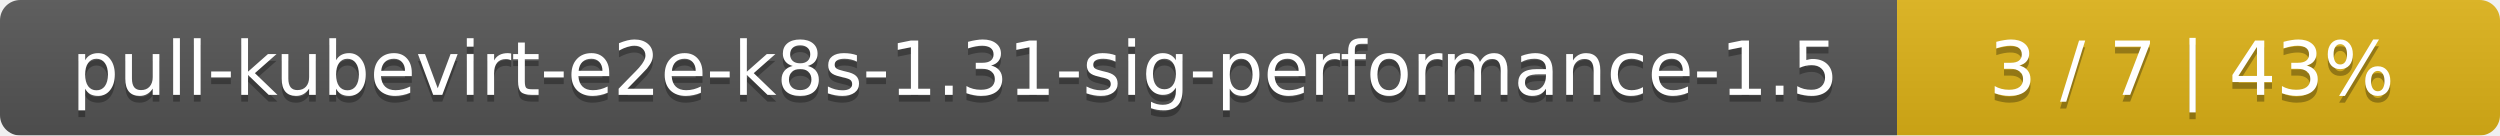
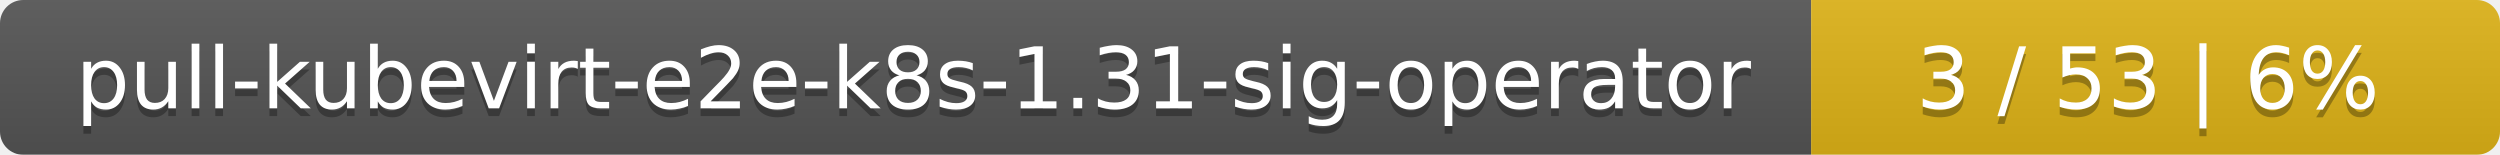
- <svg xmlns="http://www.w3.org/2000/svg" width="369" height="20">
+ <svg xmlns="http://www.w3.org/2000/svg" width="323" height="20">
  <linearGradient id="smooth" x2="0" y2="100%">
    <stop offset="0" stop-color="#bbb" stop-opacity=".1" />
    <stop offset="1" stop-opacity=".1" />
  </linearGradient>
  <mask id="round">
-     <rect width="369" height="20" rx="3" fill="#fff" />
+     <rect width="323" height="20" rx="3" fill="#fff" />
  </mask>
  <g mask="url(#round)">
-     <rect width="280" height="20" fill="#555" />
-     <rect x="280" width="89" height="20" fill="#dfb317" />
-     <rect width="369" height="20" fill="url(#smooth)" />
+     <rect width="234" height="20" fill="#555" />
+     <rect x="234" width="89" height="20" fill="#dfb317" />
+     <rect width="323" height="20" fill="url(#smooth)" />
  </g>
  <g fill="#fff" text-anchor="middle" font-family="DejaVu Sans,Verdana,Geneva,sans-serif" font-size="11">
-     <text x="141" y="15" fill="#010101" fill-opacity=".3">pull-kubevirt-e2e-k8s-1.31-sig-performance-1.5</text>
-     <text x="141" y="14">pull-kubevirt-e2e-k8s-1.31-sig-performance-1.5</text>
-     <text x="323.5" y="15" fill="#010101" fill-opacity=".3">3 / 7    |    43%</text>
-     <text x="323.5" y="14">3 / 7    |    43%</text>
+     <text x="118" y="15" fill="#010101" fill-opacity=".3">pull-kubevirt-e2e-k8s-1.31-sig-operator</text>
+     <text x="118" y="14">pull-kubevirt-e2e-k8s-1.31-sig-operator</text>
+     <text x="277.5" y="15" fill="#010101" fill-opacity=".3">3 / 53    |    6%</text>
+     <text x="277.5" y="14">3 / 53    |    6%</text>
  </g>
</svg>
